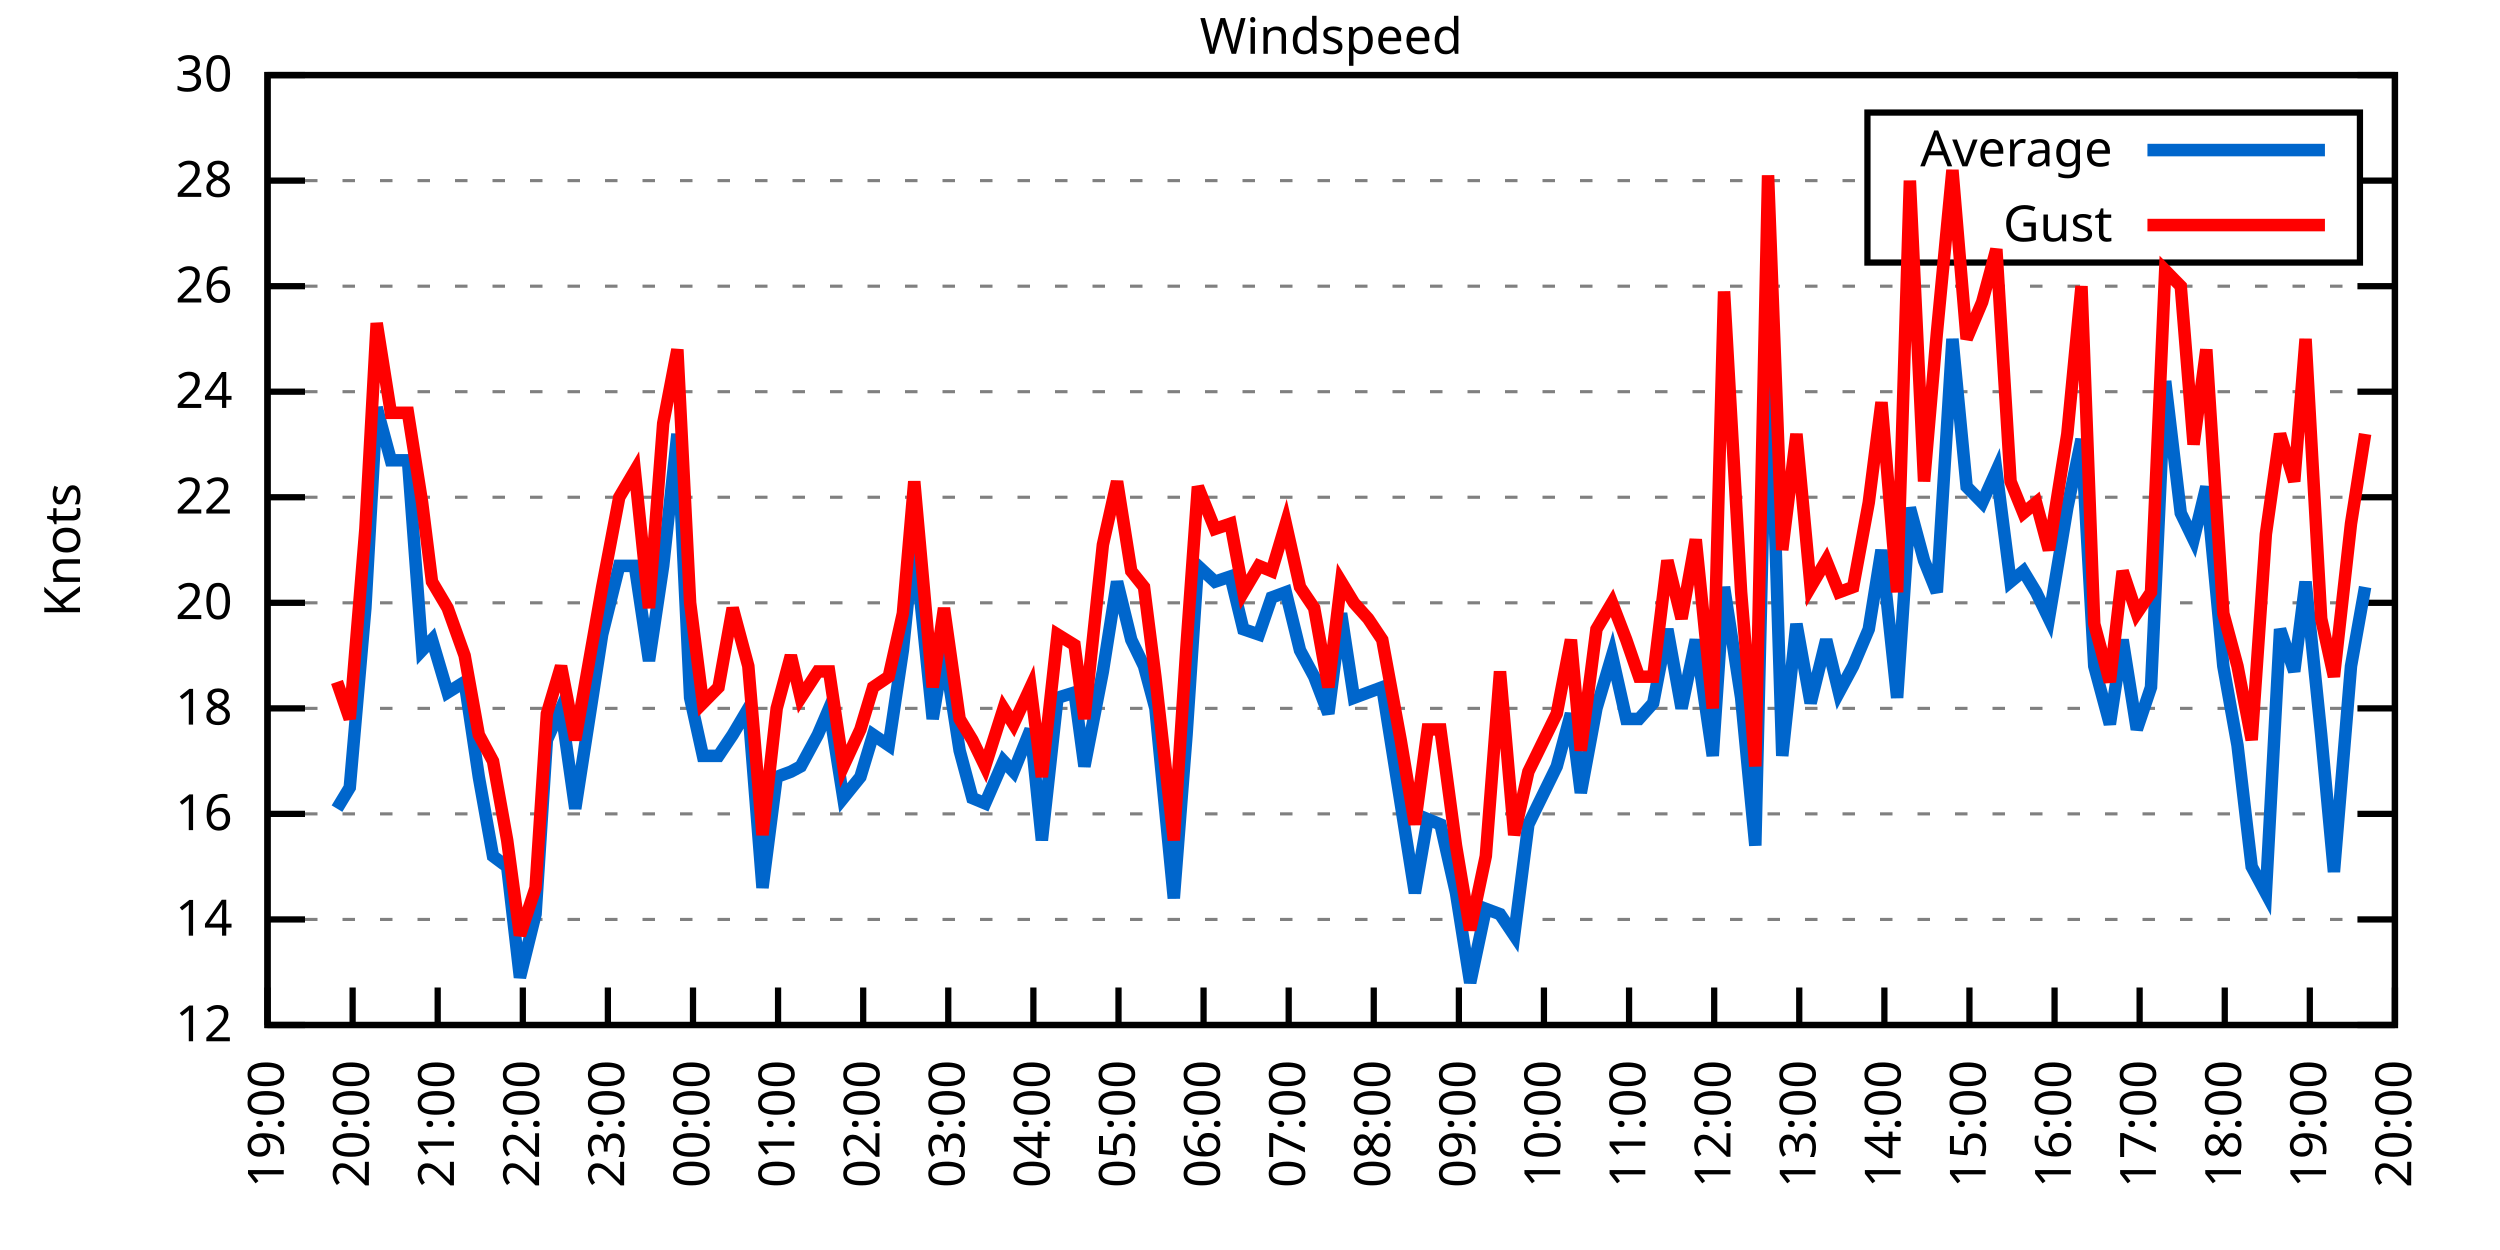
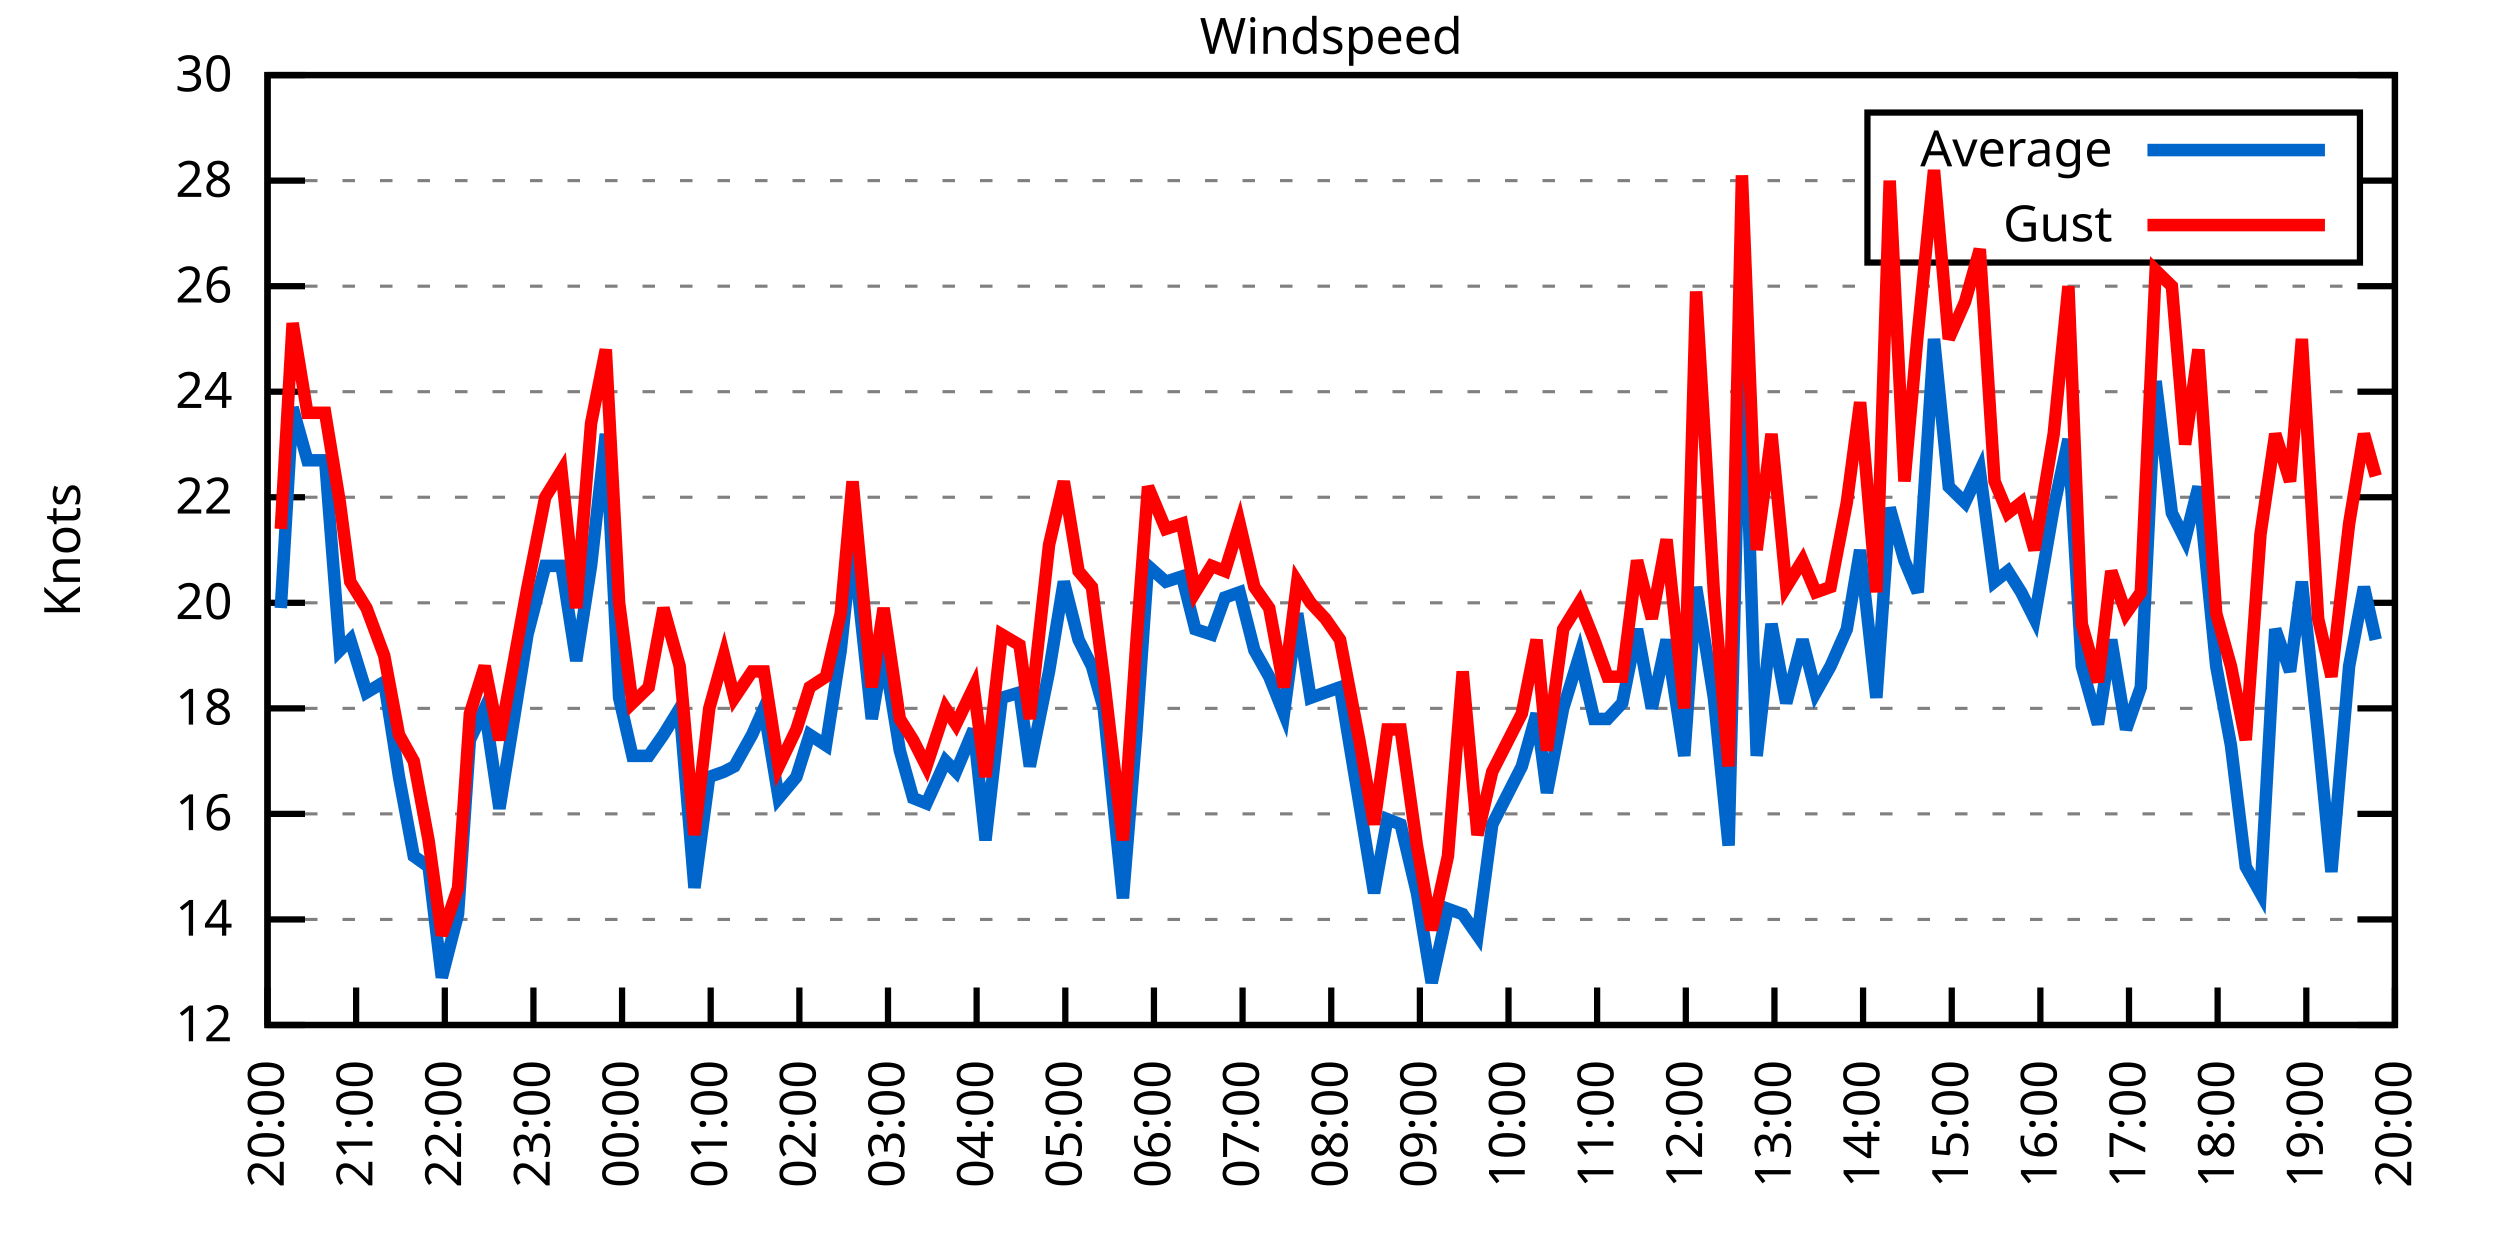
<svg xmlns="http://www.w3.org/2000/svg" xmlns:xlink="http://www.w3.org/1999/xlink" width="400" height="200" viewBox="0 0 400 200">
  <g id="gnuplot_canvas">
    <rect x="0" y="0" width="400" height="200" fill="none" />
    <defs>
      <circle id="gpDot" r="0.5" stroke-width="0.5" stroke="currentColor" />
      <path id="gpPt0" stroke-width="0.333" stroke="currentColor" d="M-1,0 h2 M0,-1 v2" />
      <path id="gpPt1" stroke-width="0.333" stroke="currentColor" d="M-1,-1 L1,1 M1,-1 L-1,1" />
      <path id="gpPt2" stroke-width="0.333" stroke="currentColor" d="M-1,0 L1,0 M0,-1 L0,1 M-1,-1 L1,1 M-1,1 L1,-1" />
      <rect id="gpPt3" stroke-width="0.333" stroke="currentColor" x="-1" y="-1" width="2" height="2" />
      <rect id="gpPt4" stroke-width="0.333" stroke="currentColor" fill="currentColor" x="-1" y="-1" width="2" height="2" />
      <circle id="gpPt5" stroke-width="0.333" stroke="currentColor" cx="0" cy="0" r="1" />
      <use xlink:href="#gpPt5" id="gpPt6" fill="currentColor" stroke="none" />
      <path id="gpPt7" stroke-width="0.333" stroke="currentColor" d="M0,-1.33 L-1.33,0.67 L1.33,0.67 z" />
      <use xlink:href="#gpPt7" id="gpPt8" fill="currentColor" stroke="none" />
      <use xlink:href="#gpPt7" id="gpPt9" stroke="currentColor" transform="rotate(180)" />
      <use xlink:href="#gpPt9" id="gpPt10" fill="currentColor" stroke="none" />
      <use xlink:href="#gpPt3" id="gpPt11" stroke="currentColor" transform="rotate(45)" />
      <use xlink:href="#gpPt11" id="gpPt12" fill="currentColor" stroke="none" />
      <path id="gpPt13" stroke-width="0.333" stroke="currentColor" d="M0,1.330 L1.265,0.411 L0.782,-1.067 L-0.782,-1.076 L-1.265,0.411 z" />
      <use xlink:href="#gpPt13" id="gpPt14" fill="currentColor" stroke="none" />
      <filter id="textbox" filterUnits="objectBoundingBox" x="0" y="0" height="1" width="1">
        <feFlood flood-color="white" flood-opacity="1" result="bgnd" />
        <feComposite in="SourceGraphic" in2="bgnd" operator="atop" />
      </filter>
      <filter id="greybox" filterUnits="objectBoundingBox" x="0" y="0" height="1" width="1">
        <feFlood flood-color="lightgrey" flood-opacity="1" result="grey" />
        <feComposite in="SourceGraphic" in2="grey" operator="atop" />
      </filter>
    </defs>
    <g fill="none" color="white" stroke="currentColor" stroke-width="1.00" stroke-linecap="butt" stroke-linejoin="miter">
</g>
    <g fill="none" color="black" stroke="currentColor" stroke-width="1.00" stroke-linecap="butt" stroke-linejoin="miter">
      <g stroke="none" shape-rendering="crispEdges">
        <polygon fill="rgb(255, 255, 255)" points="42.80,164.00 383.18,164.00 383.18,12.02 42.80,12.02 " />
      </g>
    </g>
    <g fill="none" color="black" stroke="currentColor" stroke-width="1.00" stroke-linecap="butt" stroke-linejoin="miter">
</g>
    <g fill="none" color="black" stroke="black" stroke-width="0.50" stroke-linecap="butt" stroke-linejoin="miter">
</g>
    <g fill="none" color="gray" stroke="currentColor" stroke-width="0.50" stroke-linecap="butt" stroke-linejoin="miter">
      <path stroke="gray" stroke-dasharray="2,4" class="gridline" d="M42.80,164.00 L383.19,164.00  " />
    </g>
    <g fill="none" color="gray" stroke="gray" stroke-width="1.00" stroke-linecap="butt" stroke-linejoin="miter">
</g>
    <g fill="none" color="black" stroke="currentColor" stroke-width="1.00" stroke-linecap="butt" stroke-linejoin="miter">
      <path stroke="black" d="M42.80,164.00 L48.80,164.00 M383.19,164.00 L377.19,164.00  " />
      <g transform="translate(37.20,166.60)" stroke="none" fill="black" font-family="Sans" font-size="8.00" text-anchor="end">
        <text>
          <tspan font-family="Sans"> 12</tspan>
        </text>
      </g>
    </g>
    <g fill="none" color="black" stroke="currentColor" stroke-width="1.00" stroke-linecap="butt" stroke-linejoin="miter">
</g>
    <g fill="none" color="black" stroke="black" stroke-width="0.50" stroke-linecap="butt" stroke-linejoin="miter">
</g>
    <g fill="none" color="gray" stroke="currentColor" stroke-width="0.50" stroke-linecap="butt" stroke-linejoin="miter">
      <path stroke="gray" stroke-dasharray="2,4" class="gridline" d="M42.80,147.11 L383.19,147.11  " />
    </g>
    <g fill="none" color="gray" stroke="gray" stroke-width="1.00" stroke-linecap="butt" stroke-linejoin="miter">
</g>
    <g fill="none" color="black" stroke="currentColor" stroke-width="1.00" stroke-linecap="butt" stroke-linejoin="miter">
      <path stroke="black" d="M42.80,147.11 L48.80,147.11 M383.19,147.11 L377.19,147.11  " />
      <g transform="translate(37.20,149.71)" stroke="none" fill="black" font-family="Sans" font-size="8.00" text-anchor="end">
        <text>
          <tspan font-family="Sans"> 14</tspan>
        </text>
      </g>
    </g>
    <g fill="none" color="black" stroke="currentColor" stroke-width="1.00" stroke-linecap="butt" stroke-linejoin="miter">
</g>
    <g fill="none" color="black" stroke="black" stroke-width="0.50" stroke-linecap="butt" stroke-linejoin="miter">
</g>
    <g fill="none" color="gray" stroke="currentColor" stroke-width="0.50" stroke-linecap="butt" stroke-linejoin="miter">
      <path stroke="gray" stroke-dasharray="2,4" class="gridline" d="M42.80,130.22 L383.19,130.22  " />
    </g>
    <g fill="none" color="gray" stroke="gray" stroke-width="1.00" stroke-linecap="butt" stroke-linejoin="miter">
</g>
    <g fill="none" color="black" stroke="currentColor" stroke-width="1.00" stroke-linecap="butt" stroke-linejoin="miter">
      <path stroke="black" d="M42.80,130.22 L48.80,130.22 M383.19,130.22 L377.19,130.22  " />
      <g transform="translate(37.20,132.82)" stroke="none" fill="black" font-family="Sans" font-size="8.00" text-anchor="end">
        <text>
          <tspan font-family="Sans"> 16</tspan>
        </text>
      </g>
    </g>
    <g fill="none" color="black" stroke="currentColor" stroke-width="1.00" stroke-linecap="butt" stroke-linejoin="miter">
</g>
    <g fill="none" color="black" stroke="black" stroke-width="0.50" stroke-linecap="butt" stroke-linejoin="miter">
</g>
    <g fill="none" color="gray" stroke="currentColor" stroke-width="0.50" stroke-linecap="butt" stroke-linejoin="miter">
      <path stroke="gray" stroke-dasharray="2,4" class="gridline" d="M42.80,113.34 L383.19,113.34  " />
    </g>
    <g fill="none" color="gray" stroke="gray" stroke-width="1.00" stroke-linecap="butt" stroke-linejoin="miter">
</g>
    <g fill="none" color="black" stroke="currentColor" stroke-width="1.00" stroke-linecap="butt" stroke-linejoin="miter">
      <path stroke="black" d="M42.80,113.34 L48.80,113.34 M383.19,113.34 L377.19,113.34  " />
      <g transform="translate(37.20,115.94)" stroke="none" fill="black" font-family="Sans" font-size="8.00" text-anchor="end">
        <text>
          <tspan font-family="Sans"> 18</tspan>
        </text>
      </g>
    </g>
    <g fill="none" color="black" stroke="currentColor" stroke-width="1.00" stroke-linecap="butt" stroke-linejoin="miter">
</g>
    <g fill="none" color="black" stroke="black" stroke-width="0.50" stroke-linecap="butt" stroke-linejoin="miter">
</g>
    <g fill="none" color="gray" stroke="currentColor" stroke-width="0.50" stroke-linecap="butt" stroke-linejoin="miter">
      <path stroke="gray" stroke-dasharray="2,4" class="gridline" d="M42.80,96.45 L383.19,96.45  " />
    </g>
    <g fill="none" color="gray" stroke="gray" stroke-width="1.00" stroke-linecap="butt" stroke-linejoin="miter">
</g>
    <g fill="none" color="black" stroke="currentColor" stroke-width="1.00" stroke-linecap="butt" stroke-linejoin="miter">
      <path stroke="black" d="M42.80,96.45 L48.80,96.45 M383.19,96.45 L377.19,96.45  " />
      <g transform="translate(37.20,99.05)" stroke="none" fill="black" font-family="Sans" font-size="8.00" text-anchor="end">
        <text>
          <tspan font-family="Sans"> 20</tspan>
        </text>
      </g>
    </g>
    <g fill="none" color="black" stroke="currentColor" stroke-width="1.00" stroke-linecap="butt" stroke-linejoin="miter">
</g>
    <g fill="none" color="black" stroke="black" stroke-width="0.50" stroke-linecap="butt" stroke-linejoin="miter">
</g>
    <g fill="none" color="gray" stroke="currentColor" stroke-width="0.50" stroke-linecap="butt" stroke-linejoin="miter">
      <path stroke="gray" stroke-dasharray="2,4" class="gridline" d="M42.80,79.56 L383.19,79.56  " />
    </g>
    <g fill="none" color="gray" stroke="gray" stroke-width="1.00" stroke-linecap="butt" stroke-linejoin="miter">
</g>
    <g fill="none" color="black" stroke="currentColor" stroke-width="1.00" stroke-linecap="butt" stroke-linejoin="miter">
      <path stroke="black" d="M42.80,79.56 L48.80,79.56 M383.19,79.56 L377.19,79.56  " />
      <g transform="translate(37.20,82.16)" stroke="none" fill="black" font-family="Sans" font-size="8.00" text-anchor="end">
        <text>
          <tspan font-family="Sans"> 22</tspan>
        </text>
      </g>
    </g>
    <g fill="none" color="black" stroke="currentColor" stroke-width="1.00" stroke-linecap="butt" stroke-linejoin="miter">
</g>
    <g fill="none" color="black" stroke="black" stroke-width="0.50" stroke-linecap="butt" stroke-linejoin="miter">
</g>
    <g fill="none" color="gray" stroke="currentColor" stroke-width="0.50" stroke-linecap="butt" stroke-linejoin="miter">
      <path stroke="gray" stroke-dasharray="2,4" class="gridline" d="M42.80,62.67 L383.19,62.67  " />
    </g>
    <g fill="none" color="gray" stroke="gray" stroke-width="1.00" stroke-linecap="butt" stroke-linejoin="miter">
</g>
    <g fill="none" color="black" stroke="currentColor" stroke-width="1.00" stroke-linecap="butt" stroke-linejoin="miter">
      <path stroke="black" d="M42.80,62.67 L48.80,62.67 M383.19,62.67 L377.19,62.67  " />
      <g transform="translate(37.20,65.27)" stroke="none" fill="black" font-family="Sans" font-size="8.00" text-anchor="end">
        <text>
          <tspan font-family="Sans"> 24</tspan>
        </text>
      </g>
    </g>
    <g fill="none" color="black" stroke="currentColor" stroke-width="1.00" stroke-linecap="butt" stroke-linejoin="miter">
</g>
    <g fill="none" color="black" stroke="black" stroke-width="0.50" stroke-linecap="butt" stroke-linejoin="miter">
</g>
    <g fill="none" color="gray" stroke="currentColor" stroke-width="0.50" stroke-linecap="butt" stroke-linejoin="miter">
      <path stroke="gray" stroke-dasharray="2,4" class="gridline" d="M42.80,45.79 L383.19,45.79  " />
    </g>
    <g fill="none" color="gray" stroke="gray" stroke-width="1.00" stroke-linecap="butt" stroke-linejoin="miter">
</g>
    <g fill="none" color="black" stroke="currentColor" stroke-width="1.00" stroke-linecap="butt" stroke-linejoin="miter">
      <path stroke="black" d="M42.80,45.79 L48.80,45.79 M383.19,45.79 L377.19,45.79  " />
      <g transform="translate(37.20,48.39)" stroke="none" fill="black" font-family="Sans" font-size="8.00" text-anchor="end">
        <text>
          <tspan font-family="Sans"> 26</tspan>
        </text>
      </g>
    </g>
    <g fill="none" color="black" stroke="currentColor" stroke-width="1.00" stroke-linecap="butt" stroke-linejoin="miter">
</g>
    <g fill="none" color="black" stroke="black" stroke-width="0.50" stroke-linecap="butt" stroke-linejoin="miter">
</g>
    <g fill="none" color="gray" stroke="currentColor" stroke-width="0.50" stroke-linecap="butt" stroke-linejoin="miter">
      <path stroke="gray" stroke-dasharray="2,4" class="gridline" d="M42.80,28.90 L298.79,28.90 M377.59,28.90 L383.19,28.90  " />
    </g>
    <g fill="none" color="gray" stroke="gray" stroke-width="1.00" stroke-linecap="butt" stroke-linejoin="miter">
</g>
    <g fill="none" color="black" stroke="currentColor" stroke-width="1.00" stroke-linecap="butt" stroke-linejoin="miter">
      <path stroke="black" d="M42.80,28.90 L48.80,28.90 M383.19,28.90 L377.19,28.90  " />
      <g transform="translate(37.20,31.50)" stroke="none" fill="black" font-family="Sans" font-size="8.00" text-anchor="end">
        <text>
          <tspan font-family="Sans"> 28</tspan>
        </text>
      </g>
    </g>
    <g fill="none" color="black" stroke="currentColor" stroke-width="1.00" stroke-linecap="butt" stroke-linejoin="miter">
</g>
    <g fill="none" color="black" stroke="black" stroke-width="0.50" stroke-linecap="butt" stroke-linejoin="miter">
</g>
    <g fill="none" color="gray" stroke="currentColor" stroke-width="0.50" stroke-linecap="butt" stroke-linejoin="miter">
      <path stroke="gray" stroke-dasharray="2,4" class="gridline" d="M42.80,12.01 L383.19,12.01  " />
    </g>
    <g fill="none" color="gray" stroke="gray" stroke-width="1.00" stroke-linecap="butt" stroke-linejoin="miter">
</g>
    <g fill="none" color="black" stroke="currentColor" stroke-width="1.00" stroke-linecap="butt" stroke-linejoin="miter">
      <path stroke="black" d="M42.80,12.01 L48.80,12.01 M383.19,12.01 L377.19,12.01  " />
      <g transform="translate(37.20,14.61)" stroke="none" fill="black" font-family="Sans" font-size="8.00" text-anchor="end">
        <text>
          <tspan font-family="Sans"> 30</tspan>
        </text>
      </g>
    </g>
    <g fill="none" color="black" stroke="currentColor" stroke-width="1.00" stroke-linecap="butt" stroke-linejoin="miter">
      <path stroke="black" d="M42.80,164.00 L42.80,158.00  " />
      <g transform="translate(45.40,169.60) rotate(270.00)" stroke="none" fill="black" font-family="Sans" font-size="8.00" text-anchor="end">
        <text>
-           <tspan font-family="Sans">19:00</tspan>
-         </text>
-       </g>
-     </g>
-     <g fill="none" color="black" stroke="currentColor" stroke-width="1.00" stroke-linecap="butt" stroke-linejoin="miter">
-       <path stroke="black" d="M56.42,164.00 L56.42,158.00  " />
-       <g transform="translate(59.02,169.60) rotate(270.00)" stroke="none" fill="black" font-family="Sans" font-size="8.00" text-anchor="end">
-         <text>
          <tspan font-family="Sans">20:00</tspan>
        </text>
      </g>
    </g>
    <g fill="none" color="black" stroke="currentColor" stroke-width="1.00" stroke-linecap="butt" stroke-linejoin="miter">
-       <path stroke="black" d="M70.03,164.00 L70.03,158.00  " />
-       <g transform="translate(72.63,169.60) rotate(270.00)" stroke="none" fill="black" font-family="Sans" font-size="8.00" text-anchor="end">
+       <path stroke="black" d="M56.98,164.00 L56.98,158.00  " />
+       <g transform="translate(59.58,169.60) rotate(270.00)" stroke="none" fill="black" font-family="Sans" font-size="8.00" text-anchor="end">
        <text>
          <tspan font-family="Sans">21:00</tspan>
        </text>
      </g>
    </g>
    <g fill="none" color="black" stroke="currentColor" stroke-width="1.00" stroke-linecap="butt" stroke-linejoin="miter">
-       <path stroke="black" d="M83.65,164.00 L83.65,158.00  " />
-       <g transform="translate(86.25,169.60) rotate(270.00)" stroke="none" fill="black" font-family="Sans" font-size="8.00" text-anchor="end">
+       <path stroke="black" d="M71.17,164.00 L71.17,158.00  " />
+       <g transform="translate(73.77,169.60) rotate(270.00)" stroke="none" fill="black" font-family="Sans" font-size="8.00" text-anchor="end">
        <text>
          <tspan font-family="Sans">22:00</tspan>
        </text>
      </g>
    </g>
    <g fill="none" color="black" stroke="currentColor" stroke-width="1.00" stroke-linecap="butt" stroke-linejoin="miter">
-       <path stroke="black" d="M97.26,164.00 L97.26,158.00  " />
-       <g transform="translate(99.86,169.60) rotate(270.00)" stroke="none" fill="black" font-family="Sans" font-size="8.00" text-anchor="end">
+       <path stroke="black" d="M85.35,164.00 L85.35,158.00  " />
+       <g transform="translate(87.95,169.60) rotate(270.00)" stroke="none" fill="black" font-family="Sans" font-size="8.00" text-anchor="end">
        <text>
          <tspan font-family="Sans">23:00</tspan>
        </text>
      </g>
    </g>
    <g fill="none" color="black" stroke="currentColor" stroke-width="1.00" stroke-linecap="butt" stroke-linejoin="miter">
-       <path stroke="black" d="M110.88,164.00 L110.88,158.00  " />
-       <g transform="translate(113.48,169.60) rotate(270.00)" stroke="none" fill="black" font-family="Sans" font-size="8.00" text-anchor="end">
+       <path stroke="black" d="M99.53,164.00 L99.53,158.00  " />
+       <g transform="translate(102.13,169.60) rotate(270.00)" stroke="none" fill="black" font-family="Sans" font-size="8.00" text-anchor="end">
        <text>
          <tspan font-family="Sans">00:00</tspan>
        </text>
      </g>
    </g>
    <g fill="none" color="black" stroke="currentColor" stroke-width="1.00" stroke-linecap="butt" stroke-linejoin="miter">
-       <path stroke="black" d="M124.49,164.00 L124.49,158.00  " />
-       <g transform="translate(127.09,169.60) rotate(270.00)" stroke="none" fill="black" font-family="Sans" font-size="8.00" text-anchor="end">
+       <path stroke="black" d="M113.71,164.00 L113.71,158.00  " />
+       <g transform="translate(116.31,169.60) rotate(270.00)" stroke="none" fill="black" font-family="Sans" font-size="8.00" text-anchor="end">
        <text>
          <tspan font-family="Sans">01:00</tspan>
        </text>
      </g>
    </g>
    <g fill="none" color="black" stroke="currentColor" stroke-width="1.00" stroke-linecap="butt" stroke-linejoin="miter">
-       <path stroke="black" d="M138.11,164.00 L138.11,158.00  " />
-       <g transform="translate(140.71,169.60) rotate(270.00)" stroke="none" fill="black" font-family="Sans" font-size="8.00" text-anchor="end">
+       <path stroke="black" d="M127.90,164.00 L127.90,158.00  " />
+       <g transform="translate(130.50,169.60) rotate(270.00)" stroke="none" fill="black" font-family="Sans" font-size="8.00" text-anchor="end">
        <text>
          <tspan font-family="Sans">02:00</tspan>
        </text>
      </g>
    </g>
    <g fill="none" color="black" stroke="currentColor" stroke-width="1.00" stroke-linecap="butt" stroke-linejoin="miter">
-       <path stroke="black" d="M151.72,164.00 L151.72,158.00  " />
-       <g transform="translate(154.32,169.60) rotate(270.00)" stroke="none" fill="black" font-family="Sans" font-size="8.00" text-anchor="end">
+       <path stroke="black" d="M142.08,164.00 L142.08,158.00  " />
+       <g transform="translate(144.68,169.60) rotate(270.00)" stroke="none" fill="black" font-family="Sans" font-size="8.00" text-anchor="end">
        <text>
          <tspan font-family="Sans">03:00</tspan>
        </text>
      </g>
    </g>
    <g fill="none" color="black" stroke="currentColor" stroke-width="1.00" stroke-linecap="butt" stroke-linejoin="miter">
-       <path stroke="black" d="M165.34,164.00 L165.34,158.00  " />
-       <g transform="translate(167.94,169.60) rotate(270.00)" stroke="none" fill="black" font-family="Sans" font-size="8.00" text-anchor="end">
+       <path stroke="black" d="M156.26,164.00 L156.26,158.00  " />
+       <g transform="translate(158.86,169.60) rotate(270.00)" stroke="none" fill="black" font-family="Sans" font-size="8.00" text-anchor="end">
        <text>
          <tspan font-family="Sans">04:00</tspan>
        </text>
      </g>
    </g>
    <g fill="none" color="black" stroke="currentColor" stroke-width="1.00" stroke-linecap="butt" stroke-linejoin="miter">
-       <path stroke="black" d="M178.96,164.00 L178.96,158.00  " />
-       <g transform="translate(181.56,169.60) rotate(270.00)" stroke="none" fill="black" font-family="Sans" font-size="8.00" text-anchor="end">
+       <path stroke="black" d="M170.45,164.00 L170.45,158.00  " />
+       <g transform="translate(173.05,169.60) rotate(270.00)" stroke="none" fill="black" font-family="Sans" font-size="8.00" text-anchor="end">
        <text>
          <tspan font-family="Sans">05:00</tspan>
        </text>
      </g>
    </g>
    <g fill="none" color="black" stroke="currentColor" stroke-width="1.00" stroke-linecap="butt" stroke-linejoin="miter">
-       <path stroke="black" d="M192.57,164.00 L192.57,158.00  " />
-       <g transform="translate(195.17,169.60) rotate(270.00)" stroke="none" fill="black" font-family="Sans" font-size="8.00" text-anchor="end">
+       <path stroke="black" d="M184.63,164.00 L184.63,158.00  " />
+       <g transform="translate(187.23,169.60) rotate(270.00)" stroke="none" fill="black" font-family="Sans" font-size="8.00" text-anchor="end">
        <text>
          <tspan font-family="Sans">06:00</tspan>
        </text>
      </g>
    </g>
    <g fill="none" color="black" stroke="currentColor" stroke-width="1.00" stroke-linecap="butt" stroke-linejoin="miter">
-       <path stroke="black" d="M206.19,164.00 L206.19,158.00  " />
-       <g transform="translate(208.79,169.60) rotate(270.00)" stroke="none" fill="black" font-family="Sans" font-size="8.00" text-anchor="end">
+       <path stroke="black" d="M198.81,164.00 L198.81,158.00  " />
+       <g transform="translate(201.41,169.60) rotate(270.00)" stroke="none" fill="black" font-family="Sans" font-size="8.00" text-anchor="end">
        <text>
          <tspan font-family="Sans">07:00</tspan>
        </text>
      </g>
    </g>
    <g fill="none" color="black" stroke="currentColor" stroke-width="1.00" stroke-linecap="butt" stroke-linejoin="miter">
-       <path stroke="black" d="M219.80,164.00 L219.80,158.00  " />
-       <g transform="translate(222.40,169.60) rotate(270.00)" stroke="none" fill="black" font-family="Sans" font-size="8.00" text-anchor="end">
+       <path stroke="black" d="M213.00,164.00 L213.00,158.00  " />
+       <g transform="translate(215.60,169.60) rotate(270.00)" stroke="none" fill="black" font-family="Sans" font-size="8.00" text-anchor="end">
        <text>
          <tspan font-family="Sans">08:00</tspan>
        </text>
      </g>
    </g>
    <g fill="none" color="black" stroke="currentColor" stroke-width="1.00" stroke-linecap="butt" stroke-linejoin="miter">
-       <path stroke="black" d="M233.42,164.00 L233.42,158.00  " />
-       <g transform="translate(236.02,169.60) rotate(270.00)" stroke="none" fill="black" font-family="Sans" font-size="8.00" text-anchor="end">
+       <path stroke="black" d="M227.18,164.00 L227.18,158.00  " />
+       <g transform="translate(229.78,169.60) rotate(270.00)" stroke="none" fill="black" font-family="Sans" font-size="8.00" text-anchor="end">
        <text>
          <tspan font-family="Sans">09:00</tspan>
        </text>
      </g>
    </g>
    <g fill="none" color="black" stroke="currentColor" stroke-width="1.00" stroke-linecap="butt" stroke-linejoin="miter">
-       <path stroke="black" d="M247.03,164.00 L247.03,158.00  " />
-       <g transform="translate(249.63,169.60) rotate(270.00)" stroke="none" fill="black" font-family="Sans" font-size="8.00" text-anchor="end">
+       <path stroke="black" d="M241.36,164.00 L241.36,158.00  " />
+       <g transform="translate(243.96,169.60) rotate(270.00)" stroke="none" fill="black" font-family="Sans" font-size="8.00" text-anchor="end">
        <text>
          <tspan font-family="Sans">10:00</tspan>
        </text>
      </g>
    </g>
    <g fill="none" color="black" stroke="currentColor" stroke-width="1.00" stroke-linecap="butt" stroke-linejoin="miter">
-       <path stroke="black" d="M260.65,164.00 L260.65,158.00  " />
-       <g transform="translate(263.25,169.60) rotate(270.00)" stroke="none" fill="black" font-family="Sans" font-size="8.00" text-anchor="end">
+       <path stroke="black" d="M255.54,164.00 L255.54,158.00  " />
+       <g transform="translate(258.14,169.60) rotate(270.00)" stroke="none" fill="black" font-family="Sans" font-size="8.00" text-anchor="end">
        <text>
          <tspan font-family="Sans">11:00</tspan>
        </text>
      </g>
    </g>
    <g fill="none" color="black" stroke="currentColor" stroke-width="1.00" stroke-linecap="butt" stroke-linejoin="miter">
-       <path stroke="black" d="M274.27,164.00 L274.27,158.00  " />
-       <g transform="translate(276.87,169.60) rotate(270.00)" stroke="none" fill="black" font-family="Sans" font-size="8.00" text-anchor="end">
+       <path stroke="black" d="M269.73,164.00 L269.73,158.00  " />
+       <g transform="translate(272.33,169.60) rotate(270.00)" stroke="none" fill="black" font-family="Sans" font-size="8.00" text-anchor="end">
        <text>
          <tspan font-family="Sans">12:00</tspan>
        </text>
      </g>
    </g>
    <g fill="none" color="black" stroke="currentColor" stroke-width="1.00" stroke-linecap="butt" stroke-linejoin="miter">
-       <path stroke="black" d="M287.88,164.00 L287.88,158.00  " />
-       <g transform="translate(290.48,169.60) rotate(270.00)" stroke="none" fill="black" font-family="Sans" font-size="8.00" text-anchor="end">
+       <path stroke="black" d="M283.91,164.00 L283.91,158.00  " />
+       <g transform="translate(286.51,169.60) rotate(270.00)" stroke="none" fill="black" font-family="Sans" font-size="8.00" text-anchor="end">
        <text>
          <tspan font-family="Sans">13:00</tspan>
        </text>
      </g>
    </g>
    <g fill="none" color="black" stroke="currentColor" stroke-width="1.00" stroke-linecap="butt" stroke-linejoin="miter">
-       <path stroke="black" d="M301.50,164.00 L301.50,158.00  " />
-       <g transform="translate(304.10,169.60) rotate(270.00)" stroke="none" fill="black" font-family="Sans" font-size="8.00" text-anchor="end">
+       <path stroke="black" d="M298.09,164.00 L298.09,158.00  " />
+       <g transform="translate(300.69,169.60) rotate(270.00)" stroke="none" fill="black" font-family="Sans" font-size="8.00" text-anchor="end">
        <text>
          <tspan font-family="Sans">14:00</tspan>
        </text>
      </g>
    </g>
    <g fill="none" color="black" stroke="currentColor" stroke-width="1.00" stroke-linecap="butt" stroke-linejoin="miter">
-       <path stroke="black" d="M315.11,164.00 L315.11,158.00  " />
-       <g transform="translate(317.71,169.60) rotate(270.00)" stroke="none" fill="black" font-family="Sans" font-size="8.00" text-anchor="end">
+       <path stroke="black" d="M312.28,164.00 L312.28,158.00  " />
+       <g transform="translate(314.88,169.60) rotate(270.00)" stroke="none" fill="black" font-family="Sans" font-size="8.00" text-anchor="end">
        <text>
          <tspan font-family="Sans">15:00</tspan>
        </text>
      </g>
    </g>
    <g fill="none" color="black" stroke="currentColor" stroke-width="1.00" stroke-linecap="butt" stroke-linejoin="miter">
-       <path stroke="black" d="M328.73,164.00 L328.73,158.00  " />
-       <g transform="translate(331.33,169.60) rotate(270.00)" stroke="none" fill="black" font-family="Sans" font-size="8.00" text-anchor="end">
+       <path stroke="black" d="M326.46,164.00 L326.46,158.00  " />
+       <g transform="translate(329.06,169.60) rotate(270.00)" stroke="none" fill="black" font-family="Sans" font-size="8.00" text-anchor="end">
        <text>
          <tspan font-family="Sans">16:00</tspan>
        </text>
      </g>
    </g>
    <g fill="none" color="black" stroke="currentColor" stroke-width="1.00" stroke-linecap="butt" stroke-linejoin="miter">
-       <path stroke="black" d="M342.34,164.00 L342.34,158.00  " />
-       <g transform="translate(344.94,169.60) rotate(270.00)" stroke="none" fill="black" font-family="Sans" font-size="8.00" text-anchor="end">
+       <path stroke="black" d="M340.64,164.00 L340.64,158.00  " />
+       <g transform="translate(343.24,169.60) rotate(270.00)" stroke="none" fill="black" font-family="Sans" font-size="8.00" text-anchor="end">
        <text>
          <tspan font-family="Sans">17:00</tspan>
        </text>
      </g>
    </g>
    <g fill="none" color="black" stroke="currentColor" stroke-width="1.00" stroke-linecap="butt" stroke-linejoin="miter">
-       <path stroke="black" d="M355.96,164.00 L355.96,158.00  " />
-       <g transform="translate(358.56,169.60) rotate(270.00)" stroke="none" fill="black" font-family="Sans" font-size="8.00" text-anchor="end">
+       <path stroke="black" d="M354.82,164.00 L354.82,158.00  " />
+       <g transform="translate(357.42,169.60) rotate(270.00)" stroke="none" fill="black" font-family="Sans" font-size="8.00" text-anchor="end">
        <text>
          <tspan font-family="Sans">18:00</tspan>
        </text>
      </g>
    </g>
    <g fill="none" color="black" stroke="currentColor" stroke-width="1.00" stroke-linecap="butt" stroke-linejoin="miter">
-       <path stroke="black" d="M369.57,164.00 L369.57,158.00  " />
-       <g transform="translate(372.17,169.60) rotate(270.00)" stroke="none" fill="black" font-family="Sans" font-size="8.00" text-anchor="end">
+       <path stroke="black" d="M369.01,164.00 L369.01,158.00  " />
+       <g transform="translate(371.61,169.60) rotate(270.00)" stroke="none" fill="black" font-family="Sans" font-size="8.00" text-anchor="end">
        <text>
          <tspan font-family="Sans">19:00</tspan>
        </text>
      </g>
    </g>
    <g fill="none" color="black" stroke="currentColor" stroke-width="1.00" stroke-linecap="butt" stroke-linejoin="miter">
      <path stroke="black" d="M383.19,164.00 L383.19,158.00  " />
      <g transform="translate(385.79,169.60) rotate(270.00)" stroke="none" fill="black" font-family="Sans" font-size="8.00" text-anchor="end">
        <text>
          <tspan font-family="Sans">20:00</tspan>
        </text>
      </g>
    </g>
    <g fill="none" color="black" stroke="currentColor" stroke-width="1.00" stroke-linecap="butt" stroke-linejoin="miter">
</g>
    <g fill="none" color="black" stroke="currentColor" stroke-width="1.00" stroke-linecap="butt" stroke-linejoin="miter">
      <path stroke="black" d="M42.80,12.01 L42.80,164.00 L383.19,164.00 L383.19,12.01 L42.80,12.01 Z  " />
    </g>
    <g fill="none" color="black" stroke="currentColor" stroke-width="1.00" stroke-linecap="butt" stroke-linejoin="miter">
</g>
    <g fill="none" color="black" stroke="currentColor" stroke-width="1.00" stroke-linecap="butt" stroke-linejoin="miter">
      <path stroke="black" d="M298.79,42.01 L298.79,18.01 L377.59,18.01 L377.59,42.01 L298.79,42.01 Z  " />
    </g>
    <g id="Windspeed_plot_1">
      <g fill="none" color="white" stroke="black" stroke-width="2.00" stroke-linecap="butt" stroke-linejoin="miter">
</g>
      <g fill="none" color="black" stroke="currentColor" stroke-width="2.00" stroke-linecap="butt" stroke-linejoin="miter">
        <g transform="translate(337.99,26.61)" stroke="none" fill="black" font-family="Sans" font-size="8.00" text-anchor="end">
          <text>
            <tspan font-family="Sans">Average</tspan>
          </text>
        </g>
      </g>
      <g fill="none" color="black" stroke="currentColor" stroke-width="2.00" stroke-linecap="butt" stroke-linejoin="miter">
-         <path stroke="rgb(  0, 102, 204)" d="M343.59,24.01 L371.99,24.01 M53.92,129.38 L55.96,126.00 L58.46,97.29 L60.27,65.21 L62.54,73.65 L65.27,73.65   L67.54,104.05 L69.12,102.36 L71.62,110.80 L74.34,109.11 L76.61,124.31 L78.88,136.98 L81.15,138.67 L83.19,156.40   L85.69,146.27 L87.50,118.40 L89.77,113.34 L92.04,129.38 L96.35,101.52 L99.08,90.54 L101.57,90.54 L103.84,105.74   L106.11,90.54 L108.38,69.43 L110.42,111.65 L112.47,120.94 L114.96,120.94 L117.23,117.56 L119.73,113.34 L122.00,142.05   L124.27,124.31 L126.54,123.47 L128.12,122.62 L130.85,117.56 L132.66,113.34 L134.93,127.69 L137.66,124.31 L139.70,117.56   L142.19,119.25 L144.46,104.05 L146.28,86.32 L149.23,115.03 L151.04,104.05 L153.54,120.09 L155.58,127.69 L157.62,128.54   L160.57,121.78 L162.16,123.47 L164.89,116.71 L166.70,134.45 L169.20,111.65 L171.92,110.80 L173.51,122.62 L176.46,107.43   L178.73,93.07 L181.00,102.36 L183.04,106.58 L184.86,113.34 L187.81,143.73 L189.85,117.56 L191.66,90.54 L194.39,93.07   L196.88,92.23 L198.93,100.67 L201.42,101.52 L203.46,95.60 L205.73,94.76 L208.00,104.05 L210.27,108.27 L212.54,114.18   L214.58,98.14 L216.63,111.65 L218.90,110.80 L221.16,109.96 L224.11,128.54 L226.38,142.89 L228.43,131.07 L230.47,131.91   L232.96,142.89 L235.23,157.24 L237.73,145.42 L240.00,146.27 L242.27,149.65 L244.54,131.91 L249.08,122.62 L251.35,114.18   L252.93,126.85 L255.43,113.34 L257.93,104.89 L260.20,115.03 L262.24,115.03 L264.51,112.49 L266.78,100.67 L269.05,113.34   L271.32,102.36 L274.04,120.94 L275.85,93.92 L278.58,111.65 L280.85,135.29 L282.89,49.16 L285.16,120.94 L287.43,99.83   L289.70,112.49 L292.19,102.36 L294.23,110.80 L296.50,106.58 L299.00,100.67 L301.04,88.00 L303.54,111.65 L305.58,81.25   L307.85,89.69 L309.89,94.76 L312.39,54.23 L314.66,77.87 L317.15,80.41 L319.42,75.34 L321.69,93.07 L323.74,91.38   L325.78,94.76 L327.82,98.98 L330.77,81.25 L333.04,70.27 L335.08,106.58 L337.58,115.87 L339.62,102.36 L341.89,116.71   L344.16,109.96 L346.43,60.98 L348.92,82.09 L350.97,86.32 L353.01,77.87 L355.73,106.58 L358.00,119.25 L360.27,138.67   L362.54,142.89 L364.81,100.67 L367.08,107.43 L368.89,93.07 L371.39,117.56 L373.43,139.51 L376.16,106.58 L378.42,93.92    " />
+         <path stroke="rgb(  0, 102, 204)" d="M343.59,24.01 L371.99,24.01 M44.93,97.29 L46.82,65.21 L49.18,73.65 L52.02,73.65 L54.38,104.05 L56.04,102.36   L58.64,110.80 L61.47,109.11 L63.84,124.31 L66.20,136.98 L68.57,138.67 L70.69,156.40 L73.29,146.27 L75.18,118.40   L77.55,113.34 L79.91,129.38 L84.40,101.52 L87.24,90.54 L89.84,90.54 L92.20,105.74 L94.57,90.54 L96.93,69.43   L99.06,111.65 L101.19,120.94 L103.79,120.94 L106.15,117.56 L108.75,113.34 L111.11,142.05 L113.48,124.31 L115.84,123.47   L117.50,122.62 L120.33,117.56 L122.22,113.34 L124.59,127.69 L127.42,124.31 L129.55,117.56 L132.15,119.25 L134.52,104.05   L136.41,86.32 L139.48,115.03 L141.37,104.05 L143.97,120.09 L146.10,127.69 L148.23,128.54 L151.30,121.78 L152.95,123.47   L155.79,116.71 L157.68,134.45 L160.28,111.65 L163.12,110.80 L164.77,122.62 L167.85,107.43 L170.21,93.07 L172.57,102.36   L174.70,106.58 L176.59,113.34 L179.67,143.73 L181.79,117.56 L183.68,90.54 L186.52,93.07 L189.12,92.23 L191.25,100.67   L193.85,101.52 L195.98,95.60 L198.34,94.76 L200.70,104.05 L203.07,108.27 L205.43,114.18 L207.56,98.14 L209.69,111.65   L212.05,110.80 L214.41,109.96 L217.49,128.54 L219.85,142.89 L221.98,131.07 L224.10,131.91 L226.71,142.89 L229.07,157.24   L231.67,145.42 L234.03,146.27 L236.40,149.65 L238.76,131.91 L243.49,122.62 L245.85,114.18 L247.51,126.85 L250.11,113.34   L252.71,104.89 L255.07,115.03 L257.20,115.03 L259.56,112.49 L261.93,100.67 L264.29,113.34 L266.65,102.36 L269.49,120.94   L271.38,93.92 L274.22,111.65 L276.58,135.29 L278.71,49.16 L281.07,120.94 L283.44,99.83 L285.80,112.49 L288.40,102.36   L290.53,110.80 L292.89,106.58 L295.49,100.67 L297.62,88.00 L300.22,111.65 L302.35,81.25 L304.71,89.69 L306.84,94.76   L309.44,54.23 L311.80,77.87 L314.40,80.41 L316.77,75.34 L319.13,93.07 L321.26,91.38 L323.39,94.76 L325.51,98.98   L328.59,81.25 L330.95,70.27 L333.08,106.58 L335.68,115.87 L337.80,102.36 L340.17,116.71 L342.53,109.96 L344.90,60.98   L347.50,82.09 L349.62,86.32 L351.75,77.87 L354.59,106.58 L356.95,119.25 L359.32,138.67 L361.68,142.89 L364.04,100.67   L366.41,107.43 L368.30,93.07 L370.90,117.56 L373.03,139.51 L375.86,106.58 L378.23,93.92 L380.12,102.36  " />
      </g>
    </g>
    <g id="Windspeed_plot_2">
      <g fill="none" color="black" stroke="currentColor" stroke-width="2.00" stroke-linecap="butt" stroke-linejoin="miter">
        <g transform="translate(337.99,38.61)" stroke="none" fill="black" font-family="Sans" font-size="8.00" text-anchor="end">
          <text>
            <tspan font-family="Sans">Gust</tspan>
          </text>
        </g>
      </g>
      <g fill="none" color="black" stroke="currentColor" stroke-width="2.00" stroke-linecap="butt" stroke-linejoin="miter">
-         <path stroke="rgb(255,   0,   0)" d="M343.59,36.01 L371.99,36.01 M53.92,109.11 L55.96,115.03 L58.46,84.63 L60.27,51.70 L62.54,66.05 L65.27,66.05   L67.54,80.41 L69.12,93.07 L71.62,97.29 L74.34,104.89 L76.61,117.56 L78.88,121.78 L81.15,134.45 L83.19,149.65   L85.69,142.05 L87.50,114.18 L89.77,106.58 L92.04,118.40 L96.35,93.92 L99.08,79.56 L101.57,75.34 L103.84,97.29   L106.11,67.74 L108.38,55.92 L110.42,96.45 L112.47,112.49 L114.96,109.96 L117.23,97.29 L119.73,106.58 L122.00,133.60   L124.27,113.34 L126.54,104.89 L128.12,111.65 L130.85,107.43 L132.66,107.43 L134.93,122.62 L137.66,116.71 L139.70,109.96   L142.19,108.27 L144.46,98.14 L146.28,77.03 L149.23,109.96 L151.04,97.29 L153.54,115.03 L155.58,118.40 L157.62,122.62   L160.57,113.34 L162.16,115.87 L164.89,109.96 L166.70,124.31 L169.20,101.52 L171.92,103.20 L173.51,115.03 L176.46,87.16   L178.73,77.03 L181.00,91.38 L183.04,93.92 L184.86,108.27 L187.81,134.45 L189.85,103.20 L191.66,77.87 L194.39,84.63   L196.88,83.78 L198.93,94.76 L201.42,90.54 L203.46,91.38 L205.73,83.78 L208.00,93.92 L210.27,97.29 L212.54,109.96   L214.58,93.07 L216.63,96.45 L218.90,98.98 L221.16,102.36 L224.11,118.40 L226.38,131.91 L228.43,116.71 L230.47,116.71   L232.96,135.29 L235.23,148.80 L237.73,136.98 L240.00,107.43 L242.27,133.60 L244.54,123.47 L249.08,114.18 L251.35,102.36   L252.93,120.09 L255.43,100.67 L257.93,96.45 L260.20,102.36 L262.24,108.27 L264.51,108.27 L266.78,89.69 L269.05,98.98   L271.32,86.32 L274.04,113.34 L275.85,46.63 L278.58,94.76 L280.85,122.62 L282.89,28.05 L285.16,88.00 L287.43,69.43   L289.70,93.92 L292.19,89.69 L294.23,94.76 L296.50,93.92 L299.00,80.41 L301.04,64.36 L303.54,94.76 L305.58,28.90   L307.85,77.03 L309.89,53.39 L312.39,27.21 L314.66,54.23 L317.15,48.32 L319.42,39.87 L321.69,77.03 L323.74,82.09   L325.78,80.41 L327.82,88.00 L330.77,69.43 L333.04,45.79 L335.08,99.83 L337.58,109.11 L339.62,91.38 L341.89,98.14   L344.16,94.76 L346.43,43.25 L348.92,45.79 L350.97,71.12 L353.01,55.92 L355.73,98.14 L358.00,106.58 L360.27,118.40   L362.54,85.47 L364.81,69.43 L367.08,77.03 L368.89,54.23 L371.39,98.98 L373.43,108.27 L376.16,83.78 L378.42,69.43    " />
+         <path stroke="rgb(255,   0,   0)" d="M343.59,36.01 L371.99,36.01 M44.93,84.63 L46.82,51.70 L49.18,66.05 L52.02,66.05 L54.38,80.41 L56.04,93.07   L58.64,97.29 L61.47,104.89 L63.84,117.56 L66.20,121.78 L68.57,134.45 L70.69,149.65 L73.29,142.05 L75.18,114.18   L77.55,106.58 L79.91,118.40 L84.40,93.92 L87.24,79.56 L89.84,75.34 L92.20,97.29 L94.57,67.74 L96.93,55.92   L99.06,96.45 L101.19,112.49 L103.79,109.96 L106.15,97.29 L108.75,106.58 L111.11,133.60 L113.48,113.34 L115.84,104.89   L117.50,111.65 L120.33,107.43 L122.22,107.43 L124.59,122.62 L127.42,116.71 L129.55,109.96 L132.15,108.27 L134.52,98.14   L136.41,77.03 L139.48,109.96 L141.37,97.29 L143.97,115.03 L146.10,118.40 L148.23,122.62 L151.30,113.34 L152.95,115.87   L155.79,109.96 L157.68,124.31 L160.28,101.52 L163.12,103.20 L164.77,115.03 L167.85,87.16 L170.21,77.03 L172.57,91.38   L174.70,93.92 L176.59,108.27 L179.67,134.45 L181.79,103.20 L183.68,77.87 L186.52,84.63 L189.12,83.78 L191.25,94.76   L193.85,90.54 L195.98,91.38 L198.34,83.78 L200.70,93.92 L203.07,97.29 L205.43,109.96 L207.56,93.07 L209.69,96.45   L212.05,98.98 L214.41,102.36 L217.49,118.40 L219.85,131.91 L221.98,116.71 L224.10,116.71 L226.71,135.29 L229.07,148.80   L231.67,136.98 L234.03,107.43 L236.40,133.60 L238.76,123.47 L243.49,114.18 L245.85,102.36 L247.51,120.09 L250.11,100.67   L252.71,96.45 L255.07,102.36 L257.20,108.27 L259.56,108.27 L261.93,89.69 L264.29,98.98 L266.65,86.32 L269.49,113.34   L271.38,46.63 L274.22,94.76 L276.58,122.62 L278.71,28.05 L281.07,88.00 L283.44,69.43 L285.80,93.92 L288.40,89.69   L290.53,94.76 L292.89,93.92 L295.49,80.41 L297.62,64.36 L300.22,94.76 L302.35,28.90 L304.71,77.03 L306.84,53.39   L309.44,27.21 L311.80,54.23 L314.40,48.32 L316.77,39.87 L319.13,77.03 L321.26,82.09 L323.39,80.41 L325.51,88.00   L328.59,69.43 L330.95,45.79 L333.08,99.83 L335.68,109.11 L337.80,91.38 L340.17,98.14 L342.53,94.76 L344.90,43.25   L347.50,45.79 L349.62,71.12 L351.75,55.92 L354.59,98.14 L356.95,106.58 L359.32,118.40 L361.68,85.47 L364.04,69.43   L366.41,77.03 L368.30,54.23 L370.90,98.98 L373.03,108.27 L375.86,83.78 L378.23,69.43 L380.12,76.18  " />
      </g>
    </g>
    <g fill="none" color="black" stroke="currentColor" stroke-width="2.00" stroke-linecap="butt" stroke-linejoin="miter">
</g>
    <g fill="none" color="black" stroke="black" stroke-width="1.00" stroke-linecap="butt" stroke-linejoin="miter">
</g>
    <g fill="none" color="black" stroke="currentColor" stroke-width="1.00" stroke-linecap="butt" stroke-linejoin="miter">
      <path stroke="black" d="M42.80,12.01 L42.80,164.00 L383.19,164.00 L383.19,12.01 L42.80,12.01 Z  " />
      <g transform="translate(12.80,88.01) rotate(270.00)" stroke="none" fill="black" font-family="Sans" font-size="8.00" text-anchor="middle">
        <text>
          <tspan font-family="Sans">Knots</tspan>
        </text>
      </g>
    </g>
    <g fill="none" color="black" stroke="currentColor" stroke-width="1.00" stroke-linecap="butt" stroke-linejoin="miter">
</g>
    <g fill="none" color="black" stroke="currentColor" stroke-width="1.00" stroke-linecap="butt" stroke-linejoin="miter">
      <g transform="translate(212.99,8.61)" stroke="none" fill="black" font-family="Sans" font-size="8.00" text-anchor="middle">
        <text>
          <tspan font-family="Sans">Windspeed</tspan>
        </text>
      </g>
    </g>
    <g fill="none" color="black" stroke="currentColor" stroke-width="1.00" stroke-linecap="butt" stroke-linejoin="miter">
</g>
  </g>
</svg>
